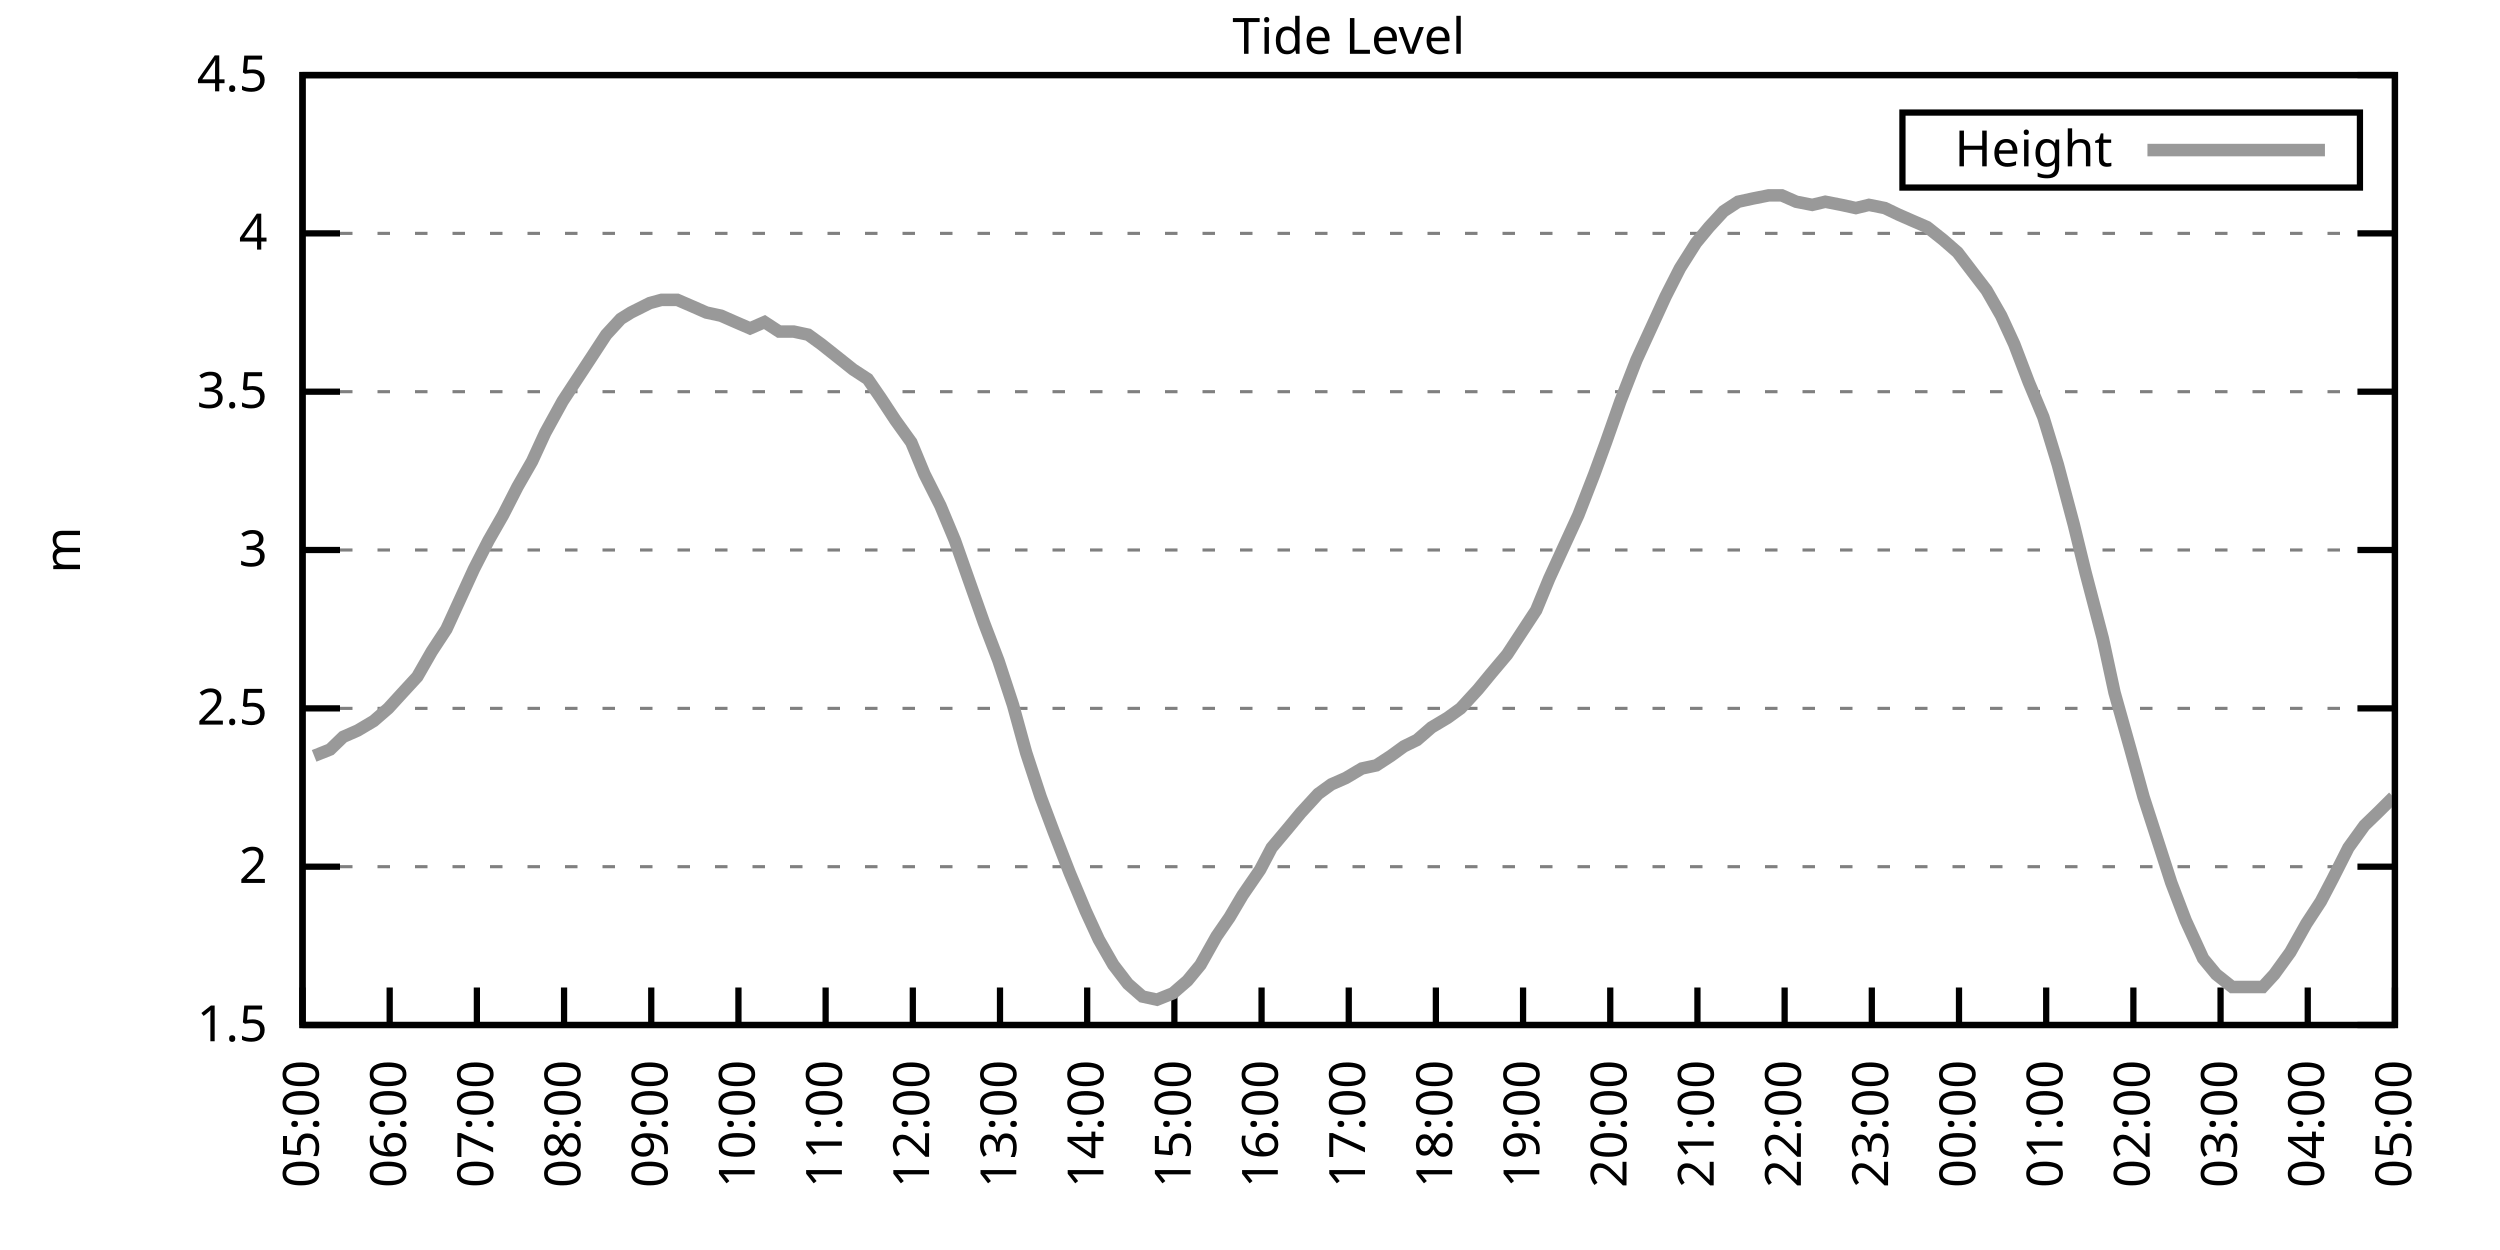
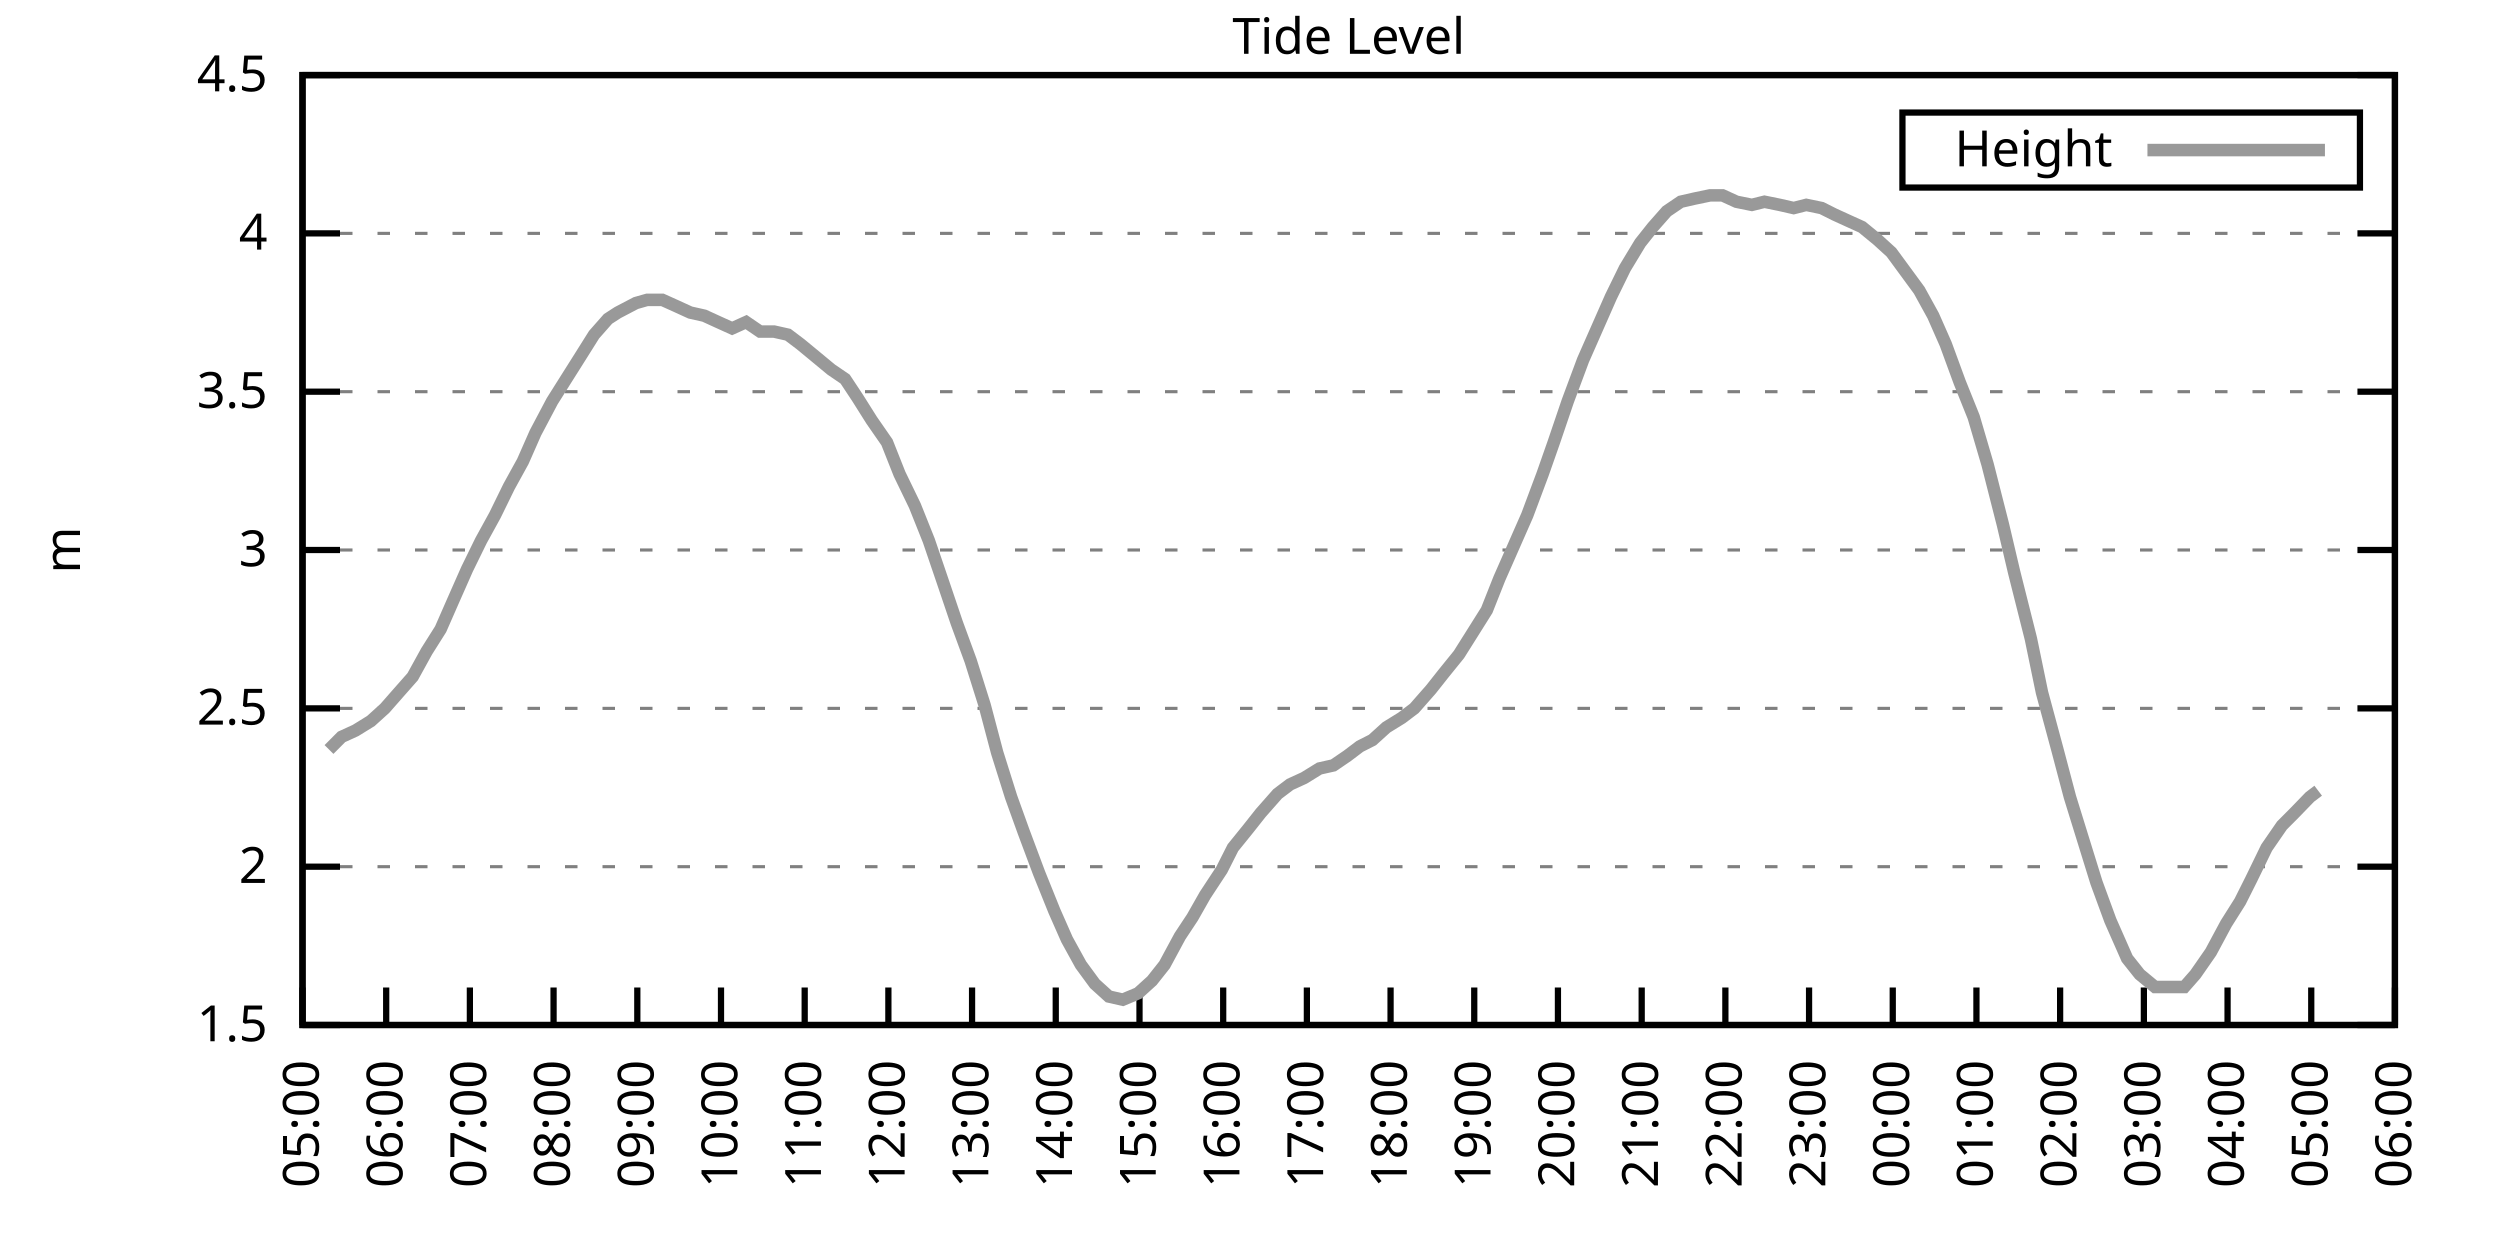
<svg xmlns="http://www.w3.org/2000/svg" xmlns:xlink="http://www.w3.org/1999/xlink" width="400" height="200" viewBox="0 0 400 200">
  <g id="gnuplot_canvas">
    <rect x="0" y="0" width="400" height="200" fill="none" />
    <defs>
      <circle id="gpDot" r="0.5" stroke-width="0.5" stroke="currentColor" />
      <path id="gpPt0" stroke-width="0.333" stroke="currentColor" d="M-1,0 h2 M0,-1 v2" />
      <path id="gpPt1" stroke-width="0.333" stroke="currentColor" d="M-1,-1 L1,1 M1,-1 L-1,1" />
      <path id="gpPt2" stroke-width="0.333" stroke="currentColor" d="M-1,0 L1,0 M0,-1 L0,1 M-1,-1 L1,1 M-1,1 L1,-1" />
      <rect id="gpPt3" stroke-width="0.333" stroke="currentColor" x="-1" y="-1" width="2" height="2" />
      <rect id="gpPt4" stroke-width="0.333" stroke="currentColor" fill="currentColor" x="-1" y="-1" width="2" height="2" />
      <circle id="gpPt5" stroke-width="0.333" stroke="currentColor" cx="0" cy="0" r="1" />
      <use xlink:href="#gpPt5" id="gpPt6" fill="currentColor" stroke="none" />
      <path id="gpPt7" stroke-width="0.333" stroke="currentColor" d="M0,-1.33 L-1.33,0.67 L1.33,0.67 z" />
      <use xlink:href="#gpPt7" id="gpPt8" fill="currentColor" stroke="none" />
      <use xlink:href="#gpPt7" id="gpPt9" stroke="currentColor" transform="rotate(180)" />
      <use xlink:href="#gpPt9" id="gpPt10" fill="currentColor" stroke="none" />
      <use xlink:href="#gpPt3" id="gpPt11" stroke="currentColor" transform="rotate(45)" />
      <use xlink:href="#gpPt11" id="gpPt12" fill="currentColor" stroke="none" />
      <path id="gpPt13" stroke-width="0.333" stroke="currentColor" d="M0,1.330 L1.265,0.411 L0.782,-1.067 L-0.782,-1.076 L-1.265,0.411 z" />
      <use xlink:href="#gpPt13" id="gpPt14" fill="currentColor" stroke="none" />
      <filter id="textbox" filterUnits="objectBoundingBox" x="0" y="0" height="1" width="1">
        <feFlood flood-color="white" flood-opacity="1" result="bgnd" />
        <feComposite in="SourceGraphic" in2="bgnd" operator="atop" />
      </filter>
      <filter id="greybox" filterUnits="objectBoundingBox" x="0" y="0" height="1" width="1">
        <feFlood flood-color="lightgrey" flood-opacity="1" result="grey" />
        <feComposite in="SourceGraphic" in2="grey" operator="atop" />
      </filter>
    </defs>
    <g fill="none" color="white" stroke="currentColor" stroke-width="1.00" stroke-linecap="butt" stroke-linejoin="miter">
</g>
    <g fill="none" color="black" stroke="currentColor" stroke-width="1.00" stroke-linecap="butt" stroke-linejoin="miter">
      <g stroke="none" shape-rendering="crispEdges">
        <polygon fill="rgb(255, 255, 255)" points="48.40,164.00 383.18,164.00 383.18,12.02 48.40,12.02 " />
      </g>
    </g>
    <g fill="none" color="black" stroke="currentColor" stroke-width="1.00" stroke-linecap="butt" stroke-linejoin="miter">
</g>
    <g fill="none" color="black" stroke="black" stroke-width="0.50" stroke-linecap="butt" stroke-linejoin="miter">
</g>
    <g fill="none" color="gray" stroke="currentColor" stroke-width="0.50" stroke-linecap="butt" stroke-linejoin="miter">
      <path stroke="gray" stroke-dasharray="2,4" class="gridline" d="M48.40,164.00 L383.19,164.00  " />
    </g>
    <g fill="none" color="gray" stroke="gray" stroke-width="1.00" stroke-linecap="butt" stroke-linejoin="miter">
</g>
    <g fill="none" color="black" stroke="currentColor" stroke-width="1.00" stroke-linecap="butt" stroke-linejoin="miter">
      <path stroke="black" d="M48.40,164.00 L54.40,164.00 M383.19,164.00 L377.19,164.00  " />
      <g transform="translate(42.80,166.60)" stroke="none" fill="black" font-family="Sans" font-size="8.00" text-anchor="end">
        <text>
          <tspan font-family="Sans"> 1.5</tspan>
        </text>
      </g>
    </g>
    <g fill="none" color="black" stroke="currentColor" stroke-width="1.00" stroke-linecap="butt" stroke-linejoin="miter">
</g>
    <g fill="none" color="black" stroke="black" stroke-width="0.50" stroke-linecap="butt" stroke-linejoin="miter">
</g>
    <g fill="none" color="gray" stroke="currentColor" stroke-width="0.50" stroke-linecap="butt" stroke-linejoin="miter">
      <path stroke="gray" stroke-dasharray="2,4" class="gridline" d="M48.40,138.67 L383.19,138.67  " />
    </g>
    <g fill="none" color="gray" stroke="gray" stroke-width="1.00" stroke-linecap="butt" stroke-linejoin="miter">
</g>
    <g fill="none" color="black" stroke="currentColor" stroke-width="1.00" stroke-linecap="butt" stroke-linejoin="miter">
      <path stroke="black" d="M48.40,138.67 L54.40,138.67 M383.19,138.67 L377.19,138.67  " />
      <g transform="translate(42.80,141.27)" stroke="none" fill="black" font-family="Sans" font-size="8.00" text-anchor="end">
        <text>
          <tspan font-family="Sans"> 2</tspan>
        </text>
      </g>
    </g>
    <g fill="none" color="black" stroke="currentColor" stroke-width="1.00" stroke-linecap="butt" stroke-linejoin="miter">
</g>
    <g fill="none" color="black" stroke="black" stroke-width="0.50" stroke-linecap="butt" stroke-linejoin="miter">
</g>
    <g fill="none" color="gray" stroke="currentColor" stroke-width="0.50" stroke-linecap="butt" stroke-linejoin="miter">
      <path stroke="gray" stroke-dasharray="2,4" class="gridline" d="M48.40,113.34 L383.19,113.34  " />
    </g>
    <g fill="none" color="gray" stroke="gray" stroke-width="1.00" stroke-linecap="butt" stroke-linejoin="miter">
</g>
    <g fill="none" color="black" stroke="currentColor" stroke-width="1.00" stroke-linecap="butt" stroke-linejoin="miter">
      <path stroke="black" d="M48.40,113.34 L54.40,113.34 M383.19,113.34 L377.19,113.34  " />
      <g transform="translate(42.80,115.94)" stroke="none" fill="black" font-family="Sans" font-size="8.00" text-anchor="end">
        <text>
          <tspan font-family="Sans"> 2.5</tspan>
        </text>
      </g>
    </g>
    <g fill="none" color="black" stroke="currentColor" stroke-width="1.00" stroke-linecap="butt" stroke-linejoin="miter">
</g>
    <g fill="none" color="black" stroke="black" stroke-width="0.50" stroke-linecap="butt" stroke-linejoin="miter">
</g>
    <g fill="none" color="gray" stroke="currentColor" stroke-width="0.50" stroke-linecap="butt" stroke-linejoin="miter">
      <path stroke="gray" stroke-dasharray="2,4" class="gridline" d="M48.40,88.00 L383.19,88.00  " />
    </g>
    <g fill="none" color="gray" stroke="gray" stroke-width="1.00" stroke-linecap="butt" stroke-linejoin="miter">
</g>
    <g fill="none" color="black" stroke="currentColor" stroke-width="1.00" stroke-linecap="butt" stroke-linejoin="miter">
      <path stroke="black" d="M48.40,88.00 L54.40,88.00 M383.19,88.00 L377.19,88.00  " />
      <g transform="translate(42.80,90.60)" stroke="none" fill="black" font-family="Sans" font-size="8.00" text-anchor="end">
        <text>
          <tspan font-family="Sans"> 3</tspan>
        </text>
      </g>
    </g>
    <g fill="none" color="black" stroke="currentColor" stroke-width="1.00" stroke-linecap="butt" stroke-linejoin="miter">
</g>
    <g fill="none" color="black" stroke="black" stroke-width="0.50" stroke-linecap="butt" stroke-linejoin="miter">
</g>
    <g fill="none" color="gray" stroke="currentColor" stroke-width="0.50" stroke-linecap="butt" stroke-linejoin="miter">
      <path stroke="gray" stroke-dasharray="2,4" class="gridline" d="M48.40,62.67 L383.19,62.67  " />
    </g>
    <g fill="none" color="gray" stroke="gray" stroke-width="1.00" stroke-linecap="butt" stroke-linejoin="miter">
</g>
    <g fill="none" color="black" stroke="currentColor" stroke-width="1.00" stroke-linecap="butt" stroke-linejoin="miter">
      <path stroke="black" d="M48.40,62.67 L54.40,62.67 M383.19,62.67 L377.19,62.67  " />
      <g transform="translate(42.80,65.27)" stroke="none" fill="black" font-family="Sans" font-size="8.00" text-anchor="end">
        <text>
          <tspan font-family="Sans"> 3.5</tspan>
        </text>
      </g>
    </g>
    <g fill="none" color="black" stroke="currentColor" stroke-width="1.00" stroke-linecap="butt" stroke-linejoin="miter">
</g>
    <g fill="none" color="black" stroke="black" stroke-width="0.50" stroke-linecap="butt" stroke-linejoin="miter">
</g>
    <g fill="none" color="gray" stroke="currentColor" stroke-width="0.50" stroke-linecap="butt" stroke-linejoin="miter">
      <path stroke="gray" stroke-dasharray="2,4" class="gridline" d="M48.40,37.34 L383.19,37.34  " />
    </g>
    <g fill="none" color="gray" stroke="gray" stroke-width="1.00" stroke-linecap="butt" stroke-linejoin="miter">
</g>
    <g fill="none" color="black" stroke="currentColor" stroke-width="1.00" stroke-linecap="butt" stroke-linejoin="miter">
      <path stroke="black" d="M48.40,37.34 L54.40,37.34 M383.19,37.34 L377.19,37.34  " />
      <g transform="translate(42.80,39.94)" stroke="none" fill="black" font-family="Sans" font-size="8.00" text-anchor="end">
        <text>
          <tspan font-family="Sans"> 4</tspan>
        </text>
      </g>
    </g>
    <g fill="none" color="black" stroke="currentColor" stroke-width="1.00" stroke-linecap="butt" stroke-linejoin="miter">
</g>
    <g fill="none" color="black" stroke="black" stroke-width="0.50" stroke-linecap="butt" stroke-linejoin="miter">
</g>
    <g fill="none" color="gray" stroke="currentColor" stroke-width="0.50" stroke-linecap="butt" stroke-linejoin="miter">
      <path stroke="gray" stroke-dasharray="2,4" class="gridline" d="M48.40,12.01 L383.19,12.01  " />
    </g>
    <g fill="none" color="gray" stroke="gray" stroke-width="1.00" stroke-linecap="butt" stroke-linejoin="miter">
</g>
    <g fill="none" color="black" stroke="currentColor" stroke-width="1.00" stroke-linecap="butt" stroke-linejoin="miter">
      <path stroke="black" d="M48.40,12.01 L54.40,12.01 M383.19,12.01 L377.19,12.01  " />
      <g transform="translate(42.80,14.61)" stroke="none" fill="black" font-family="Sans" font-size="8.00" text-anchor="end">
        <text>
          <tspan font-family="Sans"> 4.5</tspan>
        </text>
      </g>
    </g>
    <g fill="none" color="black" stroke="currentColor" stroke-width="1.00" stroke-linecap="butt" stroke-linejoin="miter">
      <path stroke="black" d="M48.40,164.00 L48.40,158.00  " />
      <g transform="translate(51.00,169.60) rotate(270.00)" stroke="none" fill="black" font-family="Sans" font-size="8.00" text-anchor="end">
        <text>
          <tspan font-family="Sans">05:00</tspan>
        </text>
      </g>
    </g>
    <g fill="none" color="black" stroke="currentColor" stroke-width="1.00" stroke-linecap="butt" stroke-linejoin="miter">
-       <path stroke="black" d="M62.35,164.00 L62.35,158.00  " />
-       <g transform="translate(64.95,169.60) rotate(270.00)" stroke="none" fill="black" font-family="Sans" font-size="8.00" text-anchor="end">
+       <path stroke="black" d="M61.79,164.00 L61.79,158.00  " />
+       <g transform="translate(64.39,169.60) rotate(270.00)" stroke="none" fill="black" font-family="Sans" font-size="8.00" text-anchor="end">
        <text>
          <tspan font-family="Sans">06:00</tspan>
        </text>
      </g>
    </g>
    <g fill="none" color="black" stroke="currentColor" stroke-width="1.00" stroke-linecap="butt" stroke-linejoin="miter">
-       <path stroke="black" d="M76.30,164.00 L76.30,158.00  " />
-       <g transform="translate(78.90,169.60) rotate(270.00)" stroke="none" fill="black" font-family="Sans" font-size="8.00" text-anchor="end">
+       <path stroke="black" d="M75.18,164.00 L75.18,158.00  " />
+       <g transform="translate(77.78,169.60) rotate(270.00)" stroke="none" fill="black" font-family="Sans" font-size="8.00" text-anchor="end">
        <text>
          <tspan font-family="Sans">07:00</tspan>
        </text>
      </g>
    </g>
    <g fill="none" color="black" stroke="currentColor" stroke-width="1.00" stroke-linecap="butt" stroke-linejoin="miter">
-       <path stroke="black" d="M90.25,164.00 L90.25,158.00  " />
-       <g transform="translate(92.85,169.60) rotate(270.00)" stroke="none" fill="black" font-family="Sans" font-size="8.00" text-anchor="end">
+       <path stroke="black" d="M88.57,164.00 L88.57,158.00  " />
+       <g transform="translate(91.17,169.60) rotate(270.00)" stroke="none" fill="black" font-family="Sans" font-size="8.00" text-anchor="end">
        <text>
          <tspan font-family="Sans">08:00</tspan>
        </text>
      </g>
    </g>
    <g fill="none" color="black" stroke="currentColor" stroke-width="1.00" stroke-linecap="butt" stroke-linejoin="miter">
-       <path stroke="black" d="M104.20,164.00 L104.20,158.00  " />
-       <g transform="translate(106.80,169.60) rotate(270.00)" stroke="none" fill="black" font-family="Sans" font-size="8.00" text-anchor="end">
+       <path stroke="black" d="M101.97,164.00 L101.97,158.00  " />
+       <g transform="translate(104.57,169.60) rotate(270.00)" stroke="none" fill="black" font-family="Sans" font-size="8.00" text-anchor="end">
        <text>
          <tspan font-family="Sans">09:00</tspan>
        </text>
      </g>
    </g>
    <g fill="none" color="black" stroke="currentColor" stroke-width="1.00" stroke-linecap="butt" stroke-linejoin="miter">
-       <path stroke="black" d="M118.15,164.00 L118.15,158.00  " />
-       <g transform="translate(120.75,169.60) rotate(270.00)" stroke="none" fill="black" font-family="Sans" font-size="8.00" text-anchor="end">
+       <path stroke="black" d="M115.36,164.00 L115.36,158.00  " />
+       <g transform="translate(117.96,169.60) rotate(270.00)" stroke="none" fill="black" font-family="Sans" font-size="8.00" text-anchor="end">
        <text>
          <tspan font-family="Sans">10:00</tspan>
        </text>
      </g>
    </g>
    <g fill="none" color="black" stroke="currentColor" stroke-width="1.00" stroke-linecap="butt" stroke-linejoin="miter">
-       <path stroke="black" d="M132.10,164.00 L132.10,158.00  " />
-       <g transform="translate(134.70,169.60) rotate(270.00)" stroke="none" fill="black" font-family="Sans" font-size="8.00" text-anchor="end">
+       <path stroke="black" d="M128.75,164.00 L128.75,158.00  " />
+       <g transform="translate(131.35,169.60) rotate(270.00)" stroke="none" fill="black" font-family="Sans" font-size="8.00" text-anchor="end">
        <text>
          <tspan font-family="Sans">11:00</tspan>
        </text>
      </g>
    </g>
    <g fill="none" color="black" stroke="currentColor" stroke-width="1.00" stroke-linecap="butt" stroke-linejoin="miter">
-       <path stroke="black" d="M146.05,164.00 L146.05,158.00  " />
-       <g transform="translate(148.65,169.60) rotate(270.00)" stroke="none" fill="black" font-family="Sans" font-size="8.00" text-anchor="end">
+       <path stroke="black" d="M142.14,164.00 L142.14,158.00  " />
+       <g transform="translate(144.74,169.60) rotate(270.00)" stroke="none" fill="black" font-family="Sans" font-size="8.00" text-anchor="end">
        <text>
          <tspan font-family="Sans">12:00</tspan>
        </text>
      </g>
    </g>
    <g fill="none" color="black" stroke="currentColor" stroke-width="1.00" stroke-linecap="butt" stroke-linejoin="miter">
-       <path stroke="black" d="M160.00,164.00 L160.00,158.00  " />
-       <g transform="translate(162.60,169.60) rotate(270.00)" stroke="none" fill="black" font-family="Sans" font-size="8.00" text-anchor="end">
+       <path stroke="black" d="M155.53,164.00 L155.53,158.00  " />
+       <g transform="translate(158.13,169.60) rotate(270.00)" stroke="none" fill="black" font-family="Sans" font-size="8.00" text-anchor="end">
        <text>
          <tspan font-family="Sans">13:00</tspan>
        </text>
      </g>
    </g>
    <g fill="none" color="black" stroke="currentColor" stroke-width="1.00" stroke-linecap="butt" stroke-linejoin="miter">
-       <path stroke="black" d="M173.95,164.00 L173.95,158.00  " />
-       <g transform="translate(176.55,169.60) rotate(270.00)" stroke="none" fill="black" font-family="Sans" font-size="8.00" text-anchor="end">
+       <path stroke="black" d="M168.92,164.00 L168.92,158.00  " />
+       <g transform="translate(171.52,169.60) rotate(270.00)" stroke="none" fill="black" font-family="Sans" font-size="8.00" text-anchor="end">
        <text>
          <tspan font-family="Sans">14:00</tspan>
        </text>
      </g>
    </g>
    <g fill="none" color="black" stroke="currentColor" stroke-width="1.00" stroke-linecap="butt" stroke-linejoin="miter">
-       <path stroke="black" d="M187.90,164.00 L187.90,158.00  " />
-       <g transform="translate(190.50,169.60) rotate(270.00)" stroke="none" fill="black" font-family="Sans" font-size="8.00" text-anchor="end">
+       <path stroke="black" d="M182.32,164.00 L182.32,158.00  " />
+       <g transform="translate(184.92,169.60) rotate(270.00)" stroke="none" fill="black" font-family="Sans" font-size="8.00" text-anchor="end">
        <text>
          <tspan font-family="Sans">15:00</tspan>
        </text>
      </g>
    </g>
    <g fill="none" color="black" stroke="currentColor" stroke-width="1.00" stroke-linecap="butt" stroke-linejoin="miter">
-       <path stroke="black" d="M201.85,164.00 L201.85,158.00  " />
-       <g transform="translate(204.45,169.60) rotate(270.00)" stroke="none" fill="black" font-family="Sans" font-size="8.00" text-anchor="end">
+       <path stroke="black" d="M195.71,164.00 L195.71,158.00  " />
+       <g transform="translate(198.31,169.60) rotate(270.00)" stroke="none" fill="black" font-family="Sans" font-size="8.00" text-anchor="end">
        <text>
          <tspan font-family="Sans">16:00</tspan>
        </text>
      </g>
    </g>
    <g fill="none" color="black" stroke="currentColor" stroke-width="1.00" stroke-linecap="butt" stroke-linejoin="miter">
-       <path stroke="black" d="M215.80,164.00 L215.80,158.00  " />
-       <g transform="translate(218.40,169.60) rotate(270.00)" stroke="none" fill="black" font-family="Sans" font-size="8.00" text-anchor="end">
+       <path stroke="black" d="M209.10,164.00 L209.10,158.00  " />
+       <g transform="translate(211.70,169.60) rotate(270.00)" stroke="none" fill="black" font-family="Sans" font-size="8.00" text-anchor="end">
        <text>
          <tspan font-family="Sans">17:00</tspan>
        </text>
      </g>
    </g>
    <g fill="none" color="black" stroke="currentColor" stroke-width="1.00" stroke-linecap="butt" stroke-linejoin="miter">
-       <path stroke="black" d="M229.74,164.00 L229.74,158.00  " />
-       <g transform="translate(232.34,169.60) rotate(270.00)" stroke="none" fill="black" font-family="Sans" font-size="8.00" text-anchor="end">
+       <path stroke="black" d="M222.49,164.00 L222.49,158.00  " />
+       <g transform="translate(225.09,169.60) rotate(270.00)" stroke="none" fill="black" font-family="Sans" font-size="8.00" text-anchor="end">
        <text>
          <tspan font-family="Sans">18:00</tspan>
        </text>
      </g>
    </g>
    <g fill="none" color="black" stroke="currentColor" stroke-width="1.00" stroke-linecap="butt" stroke-linejoin="miter">
-       <path stroke="black" d="M243.69,164.00 L243.69,158.00  " />
-       <g transform="translate(246.29,169.60) rotate(270.00)" stroke="none" fill="black" font-family="Sans" font-size="8.00" text-anchor="end">
+       <path stroke="black" d="M235.88,164.00 L235.88,158.00  " />
+       <g transform="translate(238.48,169.60) rotate(270.00)" stroke="none" fill="black" font-family="Sans" font-size="8.00" text-anchor="end">
        <text>
          <tspan font-family="Sans">19:00</tspan>
        </text>
      </g>
    </g>
    <g fill="none" color="black" stroke="currentColor" stroke-width="1.00" stroke-linecap="butt" stroke-linejoin="miter">
-       <path stroke="black" d="M257.64,164.00 L257.64,158.00  " />
-       <g transform="translate(260.24,169.60) rotate(270.00)" stroke="none" fill="black" font-family="Sans" font-size="8.00" text-anchor="end">
+       <path stroke="black" d="M249.27,164.00 L249.27,158.00  " />
+       <g transform="translate(251.87,169.60) rotate(270.00)" stroke="none" fill="black" font-family="Sans" font-size="8.00" text-anchor="end">
        <text>
          <tspan font-family="Sans">20:00</tspan>
        </text>
      </g>
    </g>
    <g fill="none" color="black" stroke="currentColor" stroke-width="1.00" stroke-linecap="butt" stroke-linejoin="miter">
-       <path stroke="black" d="M271.59,164.00 L271.59,158.00  " />
-       <g transform="translate(274.19,169.60) rotate(270.00)" stroke="none" fill="black" font-family="Sans" font-size="8.00" text-anchor="end">
+       <path stroke="black" d="M262.67,164.00 L262.67,158.00  " />
+       <g transform="translate(265.27,169.60) rotate(270.00)" stroke="none" fill="black" font-family="Sans" font-size="8.00" text-anchor="end">
        <text>
          <tspan font-family="Sans">21:00</tspan>
        </text>
      </g>
    </g>
    <g fill="none" color="black" stroke="currentColor" stroke-width="1.00" stroke-linecap="butt" stroke-linejoin="miter">
-       <path stroke="black" d="M285.54,164.00 L285.54,158.00  " />
-       <g transform="translate(288.14,169.60) rotate(270.00)" stroke="none" fill="black" font-family="Sans" font-size="8.00" text-anchor="end">
+       <path stroke="black" d="M276.06,164.00 L276.06,158.00  " />
+       <g transform="translate(278.66,169.60) rotate(270.00)" stroke="none" fill="black" font-family="Sans" font-size="8.00" text-anchor="end">
        <text>
          <tspan font-family="Sans">22:00</tspan>
        </text>
      </g>
    </g>
    <g fill="none" color="black" stroke="currentColor" stroke-width="1.00" stroke-linecap="butt" stroke-linejoin="miter">
-       <path stroke="black" d="M299.49,164.00 L299.49,158.00  " />
-       <g transform="translate(302.09,169.60) rotate(270.00)" stroke="none" fill="black" font-family="Sans" font-size="8.00" text-anchor="end">
+       <path stroke="black" d="M289.45,164.00 L289.45,158.00  " />
+       <g transform="translate(292.05,169.60) rotate(270.00)" stroke="none" fill="black" font-family="Sans" font-size="8.00" text-anchor="end">
        <text>
          <tspan font-family="Sans">23:00</tspan>
        </text>
      </g>
    </g>
    <g fill="none" color="black" stroke="currentColor" stroke-width="1.00" stroke-linecap="butt" stroke-linejoin="miter">
-       <path stroke="black" d="M313.44,164.00 L313.44,158.00  " />
-       <g transform="translate(316.04,169.60) rotate(270.00)" stroke="none" fill="black" font-family="Sans" font-size="8.00" text-anchor="end">
+       <path stroke="black" d="M302.84,164.00 L302.84,158.00  " />
+       <g transform="translate(305.44,169.60) rotate(270.00)" stroke="none" fill="black" font-family="Sans" font-size="8.00" text-anchor="end">
        <text>
          <tspan font-family="Sans">00:00</tspan>
        </text>
      </g>
    </g>
    <g fill="none" color="black" stroke="currentColor" stroke-width="1.00" stroke-linecap="butt" stroke-linejoin="miter">
-       <path stroke="black" d="M327.39,164.00 L327.39,158.00  " />
-       <g transform="translate(329.99,169.60) rotate(270.00)" stroke="none" fill="black" font-family="Sans" font-size="8.00" text-anchor="end">
+       <path stroke="black" d="M316.23,164.00 L316.23,158.00  " />
+       <g transform="translate(318.83,169.60) rotate(270.00)" stroke="none" fill="black" font-family="Sans" font-size="8.00" text-anchor="end">
        <text>
          <tspan font-family="Sans">01:00</tspan>
        </text>
      </g>
    </g>
    <g fill="none" color="black" stroke="currentColor" stroke-width="1.00" stroke-linecap="butt" stroke-linejoin="miter">
-       <path stroke="black" d="M341.34,164.00 L341.34,158.00  " />
-       <g transform="translate(343.94,169.60) rotate(270.00)" stroke="none" fill="black" font-family="Sans" font-size="8.00" text-anchor="end">
+       <path stroke="black" d="M329.62,164.00 L329.62,158.00  " />
+       <g transform="translate(332.22,169.60) rotate(270.00)" stroke="none" fill="black" font-family="Sans" font-size="8.00" text-anchor="end">
        <text>
          <tspan font-family="Sans">02:00</tspan>
        </text>
      </g>
    </g>
    <g fill="none" color="black" stroke="currentColor" stroke-width="1.00" stroke-linecap="butt" stroke-linejoin="miter">
-       <path stroke="black" d="M355.29,164.00 L355.29,158.00  " />
-       <g transform="translate(357.89,169.60) rotate(270.00)" stroke="none" fill="black" font-family="Sans" font-size="8.00" text-anchor="end">
+       <path stroke="black" d="M343.02,164.00 L343.02,158.00  " />
+       <g transform="translate(345.62,169.60) rotate(270.00)" stroke="none" fill="black" font-family="Sans" font-size="8.00" text-anchor="end">
        <text>
          <tspan font-family="Sans">03:00</tspan>
        </text>
      </g>
    </g>
    <g fill="none" color="black" stroke="currentColor" stroke-width="1.00" stroke-linecap="butt" stroke-linejoin="miter">
-       <path stroke="black" d="M369.24,164.00 L369.24,158.00  " />
-       <g transform="translate(371.84,169.60) rotate(270.00)" stroke="none" fill="black" font-family="Sans" font-size="8.00" text-anchor="end">
+       <path stroke="black" d="M356.41,164.00 L356.41,158.00  " />
+       <g transform="translate(359.01,169.60) rotate(270.00)" stroke="none" fill="black" font-family="Sans" font-size="8.00" text-anchor="end">
        <text>
          <tspan font-family="Sans">04:00</tspan>
+         </text>
+       </g>
+     </g>
+     <g fill="none" color="black" stroke="currentColor" stroke-width="1.00" stroke-linecap="butt" stroke-linejoin="miter">
+       <path stroke="black" d="M369.80,164.00 L369.80,158.00  " />
+       <g transform="translate(372.40,169.60) rotate(270.00)" stroke="none" fill="black" font-family="Sans" font-size="8.00" text-anchor="end">
+         <text>
+           <tspan font-family="Sans">05:00</tspan>
        </text>
      </g>
    </g>
    <g fill="none" color="black" stroke="currentColor" stroke-width="1.00" stroke-linecap="butt" stroke-linejoin="miter">
      <path stroke="black" d="M383.19,164.00 L383.19,158.00  " />
      <g transform="translate(385.79,169.60) rotate(270.00)" stroke="none" fill="black" font-family="Sans" font-size="8.00" text-anchor="end">
        <text>
-           <tspan font-family="Sans">05:00</tspan>
+           <tspan font-family="Sans">06:00</tspan>
        </text>
      </g>
    </g>
    <g fill="none" color="black" stroke="currentColor" stroke-width="1.00" stroke-linecap="butt" stroke-linejoin="miter">
</g>
    <g fill="none" color="black" stroke="currentColor" stroke-width="1.00" stroke-linecap="butt" stroke-linejoin="miter">
      <path stroke="black" d="M48.40,12.01 L48.40,164.00 L383.19,164.00 L383.19,12.01 L48.40,12.01 Z  " />
    </g>
    <g fill="none" color="black" stroke="currentColor" stroke-width="1.00" stroke-linecap="butt" stroke-linejoin="miter">
</g>
    <g fill="none" color="black" stroke="currentColor" stroke-width="1.00" stroke-linecap="butt" stroke-linejoin="miter">
      <path stroke="black" d="M304.39,30.01 L304.39,18.01 L377.59,18.01 L377.59,30.01 L304.39,30.01 Z  " />
    </g>
    <g id="Tide_level_plot_1">
      <g fill="none" color="white" stroke="black" stroke-width="2.00" stroke-linecap="butt" stroke-linejoin="miter">
</g>
      <g fill="none" color="black" stroke="currentColor" stroke-width="2.00" stroke-linecap="butt" stroke-linejoin="miter">
        <g transform="translate(337.99,26.61)" stroke="none" fill="black" font-family="Sans" font-size="8.00" text-anchor="end">
          <text>
            <tspan font-family="Sans">Height</tspan>
          </text>
        </g>
      </g>
      <g fill="none" color="black" stroke="currentColor" stroke-width="2.00" stroke-linecap="butt" stroke-linejoin="miter">
-         <path stroke="rgb(153, 153, 153)" d="M343.59,24.01 L371.99,24.01 M50.26,120.94 L52.82,119.92 L54.91,117.90 L57.23,116.88 L59.79,115.36 L62.12,113.34   L64.44,110.80 L66.77,108.27 L69.09,104.22 L71.42,100.67 L73.51,96.11 L75.83,91.04 L78.16,86.49 L80.48,82.43   L82.81,77.87 L85.13,73.82 L87.23,69.26 L90.02,64.19 L92.34,60.65 L94.67,57.10 L96.99,53.55 L99.32,51.02   L100.94,50.01 L103.97,48.49 L105.83,47.98 L108.38,47.98 L110.71,48.99 L113.03,50.01 L115.36,50.51 L117.68,51.53   L120.01,52.54 L122.33,51.53 L124.66,53.05 L126.98,53.05 L129.31,53.55 L131.40,55.07 L133.96,57.10 L136.51,59.13   L138.84,60.65 L140.93,63.69 L143.26,67.23 L145.81,70.78 L147.91,75.85 L150.46,80.91 L152.79,86.49 L155.11,93.07   L157.44,99.66 L159.76,105.74 L162.09,112.83 L164.18,120.43 L166.51,127.52 L168.60,133.10 L171.16,139.68 L173.71,145.76   L175.81,150.32 L178.13,154.37 L180.46,157.41 L182.78,159.44 L185.11,159.95 L187.66,158.93 L189.99,156.91 L192.08,154.37   L194.64,149.81 L196.73,146.77 L198.82,143.23 L201.61,139.17 L203.47,135.63 L206.03,132.59 L208.12,130.06 L210.91,127.02   L213.01,125.50 L215.33,124.48 L217.89,122.96 L220.21,122.46 L222.54,120.94 L224.63,119.42 L226.72,118.40 L229.05,116.38   L231.60,114.86 L233.70,113.34 L236.49,110.30 L238.58,107.76 L241.14,104.72 L243.46,101.18 L245.79,97.63 L247.88,92.56   L250.20,87.50 L252.53,82.43 L255.09,75.85 L256.95,70.78 L259.27,64.19 L261.83,57.61 L264.39,52.03 L266.48,47.47   L268.80,42.91 L271.36,38.86 L273.45,36.33 L275.78,33.80 L278.10,32.28 L280.43,31.77 L282.99,31.26 L285.08,31.26   L287.40,32.28 L289.96,32.78 L292.05,32.28 L294.61,32.78 L296.94,33.29 L299.03,32.78 L301.58,33.29 L303.68,34.30   L306.00,35.32 L308.33,36.33 L310.88,38.35 L313.21,40.38 L315.53,43.42 L317.86,46.46 L320.18,50.51 L322.28,55.07   L324.60,61.15 L326.93,66.73 L329.25,74.33 L331.81,83.95 L333.67,91.55 L336.46,102.19 L338.32,110.80 L340.88,119.92   L342.97,127.52 L345.76,136.14 L347.39,141.20 L349.71,147.28 L352.50,153.36 L354.59,155.89 L357.15,157.92 L359.71,157.92   L362.03,157.92 L363.89,155.89 L366.45,152.35 L369.01,147.79 L371.33,144.24 L373.19,140.69 L375.75,135.63 L378.31,132.08   L380.40,130.06 L382.96,127.52  " />
+         <path stroke="rgb(153, 153, 153)" d="M343.59,24.01 L371.99,24.01 M52.64,119.92 L54.65,117.90 L56.88,116.88 L59.34,115.36 L61.57,113.34 L63.80,110.80   L66.03,108.27 L68.26,104.22 L70.50,100.67 L72.50,96.11 L74.74,91.04 L76.97,86.49 L79.20,82.43 L81.43,77.87   L83.66,73.82 L85.67,69.26 L88.35,64.19 L90.58,60.65 L92.82,57.10 L95.05,53.55 L97.28,51.02 L98.84,50.01   L101.74,48.49 L103.53,47.98 L105.98,47.98 L108.22,48.99 L110.45,50.01 L112.68,50.51 L114.91,51.53 L117.14,52.54   L119.38,51.53 L121.61,53.05 L123.84,53.05 L126.07,53.55 L128.08,55.07 L130.54,57.10 L132.99,59.13 L135.22,60.65   L137.23,63.69 L139.46,67.23 L141.92,70.78 L143.93,75.85 L146.38,80.91 L148.61,86.49 L150.85,93.07 L153.08,99.66   L155.31,105.74 L157.54,112.83 L159.55,120.43 L161.78,127.52 L163.79,133.10 L166.25,139.68 L168.70,145.76 L170.71,150.32   L172.94,154.37 L175.17,157.41 L177.41,159.44 L179.64,159.95 L182.09,158.93 L184.32,156.91 L186.33,154.37 L188.79,149.81   L190.80,146.77 L192.81,143.23 L195.48,139.17 L197.27,135.63 L199.73,132.59 L201.73,130.06 L204.41,127.02 L206.42,125.50   L208.65,124.48 L211.11,122.96 L213.34,122.46 L215.57,120.94 L217.58,119.42 L219.59,118.40 L221.82,116.38 L224.28,114.86   L226.29,113.34 L228.96,110.30 L230.97,107.76 L233.43,104.72 L235.66,101.18 L237.89,97.63 L239.90,92.56 L242.13,87.50   L244.36,82.43 L246.82,75.85 L248.60,70.78 L250.84,64.19 L253.29,57.61 L255.75,52.03 L257.76,47.47 L259.99,42.91   L262.44,38.86 L264.45,36.33 L266.68,33.80 L268.92,32.28 L271.15,31.77 L273.60,31.26 L275.61,31.26 L277.84,32.28   L280.30,32.78 L282.31,32.28 L284.76,32.78 L286.99,33.29 L289.00,32.78 L291.46,33.29 L293.47,34.30 L295.70,35.32   L297.93,36.33 L300.39,38.35 L302.62,40.38 L304.85,43.42 L307.08,46.46 L309.31,50.51 L311.32,55.07 L313.55,61.15   L315.79,66.73 L318.02,74.33 L320.47,83.95 L322.26,91.55 L324.94,102.19 L326.72,110.80 L329.18,119.92 L331.19,127.52   L333.86,136.14 L335.43,141.20 L337.66,147.28 L340.34,153.36 L342.35,155.89 L344.80,157.92 L347.26,157.92 L349.49,157.92   L351.27,155.89 L353.73,152.35 L356.18,147.79 L358.42,144.24 L360.20,140.69 L362.66,135.63 L365.11,132.08 L367.12,130.06   L369.58,127.52 L370.91,126.51  " />
      </g>
    </g>
    <g fill="none" color="black" stroke="currentColor" stroke-width="2.00" stroke-linecap="butt" stroke-linejoin="miter">
</g>
    <g fill="none" color="black" stroke="black" stroke-width="1.00" stroke-linecap="butt" stroke-linejoin="miter">
</g>
    <g fill="none" color="black" stroke="currentColor" stroke-width="1.00" stroke-linecap="butt" stroke-linejoin="miter">
      <path stroke="black" d="M48.40,12.01 L48.40,164.00 L383.19,164.00 L383.19,12.01 L48.40,12.01 Z  " />
      <g transform="translate(12.80,88.01) rotate(270.00)" stroke="none" fill="black" font-family="Sans" font-size="8.00" text-anchor="middle">
        <text>
          <tspan font-family="Sans">m</tspan>
        </text>
      </g>
    </g>
    <g fill="none" color="black" stroke="currentColor" stroke-width="1.00" stroke-linecap="butt" stroke-linejoin="miter">
</g>
    <g fill="none" color="black" stroke="currentColor" stroke-width="1.00" stroke-linecap="butt" stroke-linejoin="miter">
      <g transform="translate(215.79,8.61)" stroke="none" fill="black" font-family="Sans" font-size="8.00" text-anchor="middle">
        <text>
          <tspan font-family="Sans">Tide Level</tspan>
        </text>
      </g>
    </g>
    <g fill="none" color="black" stroke="currentColor" stroke-width="1.00" stroke-linecap="butt" stroke-linejoin="miter">
</g>
  </g>
</svg>
